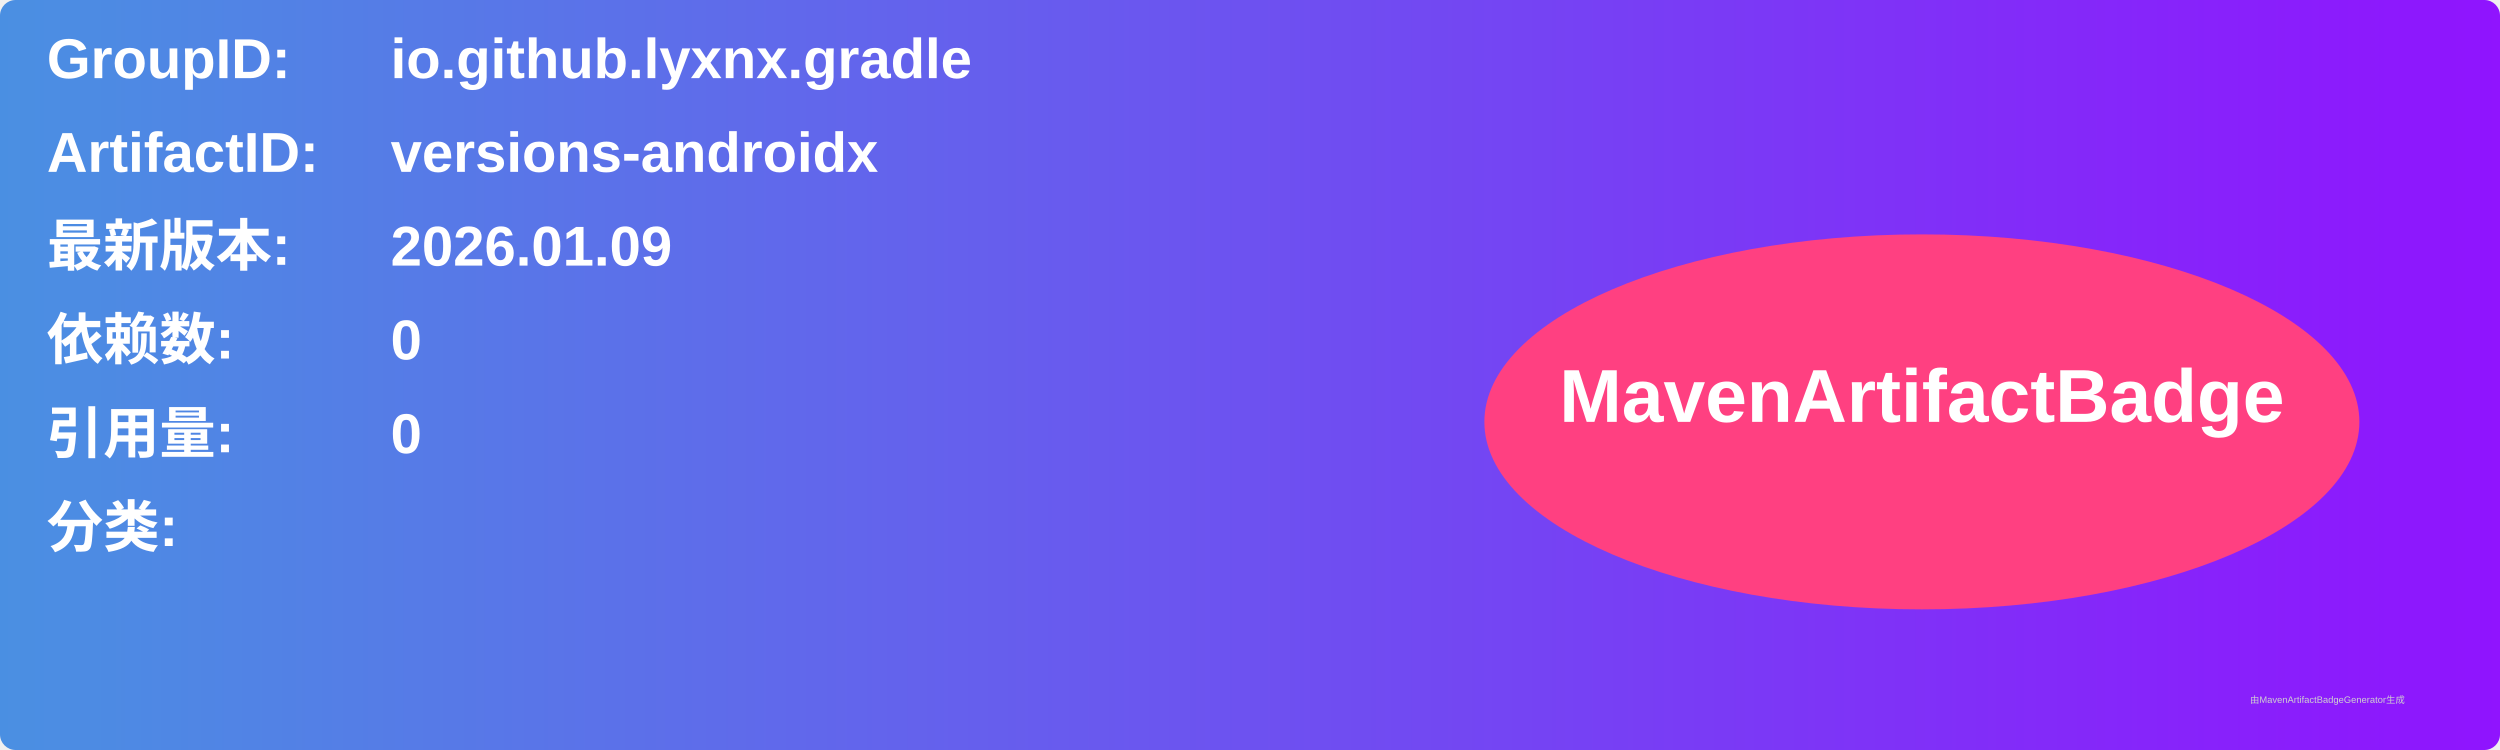
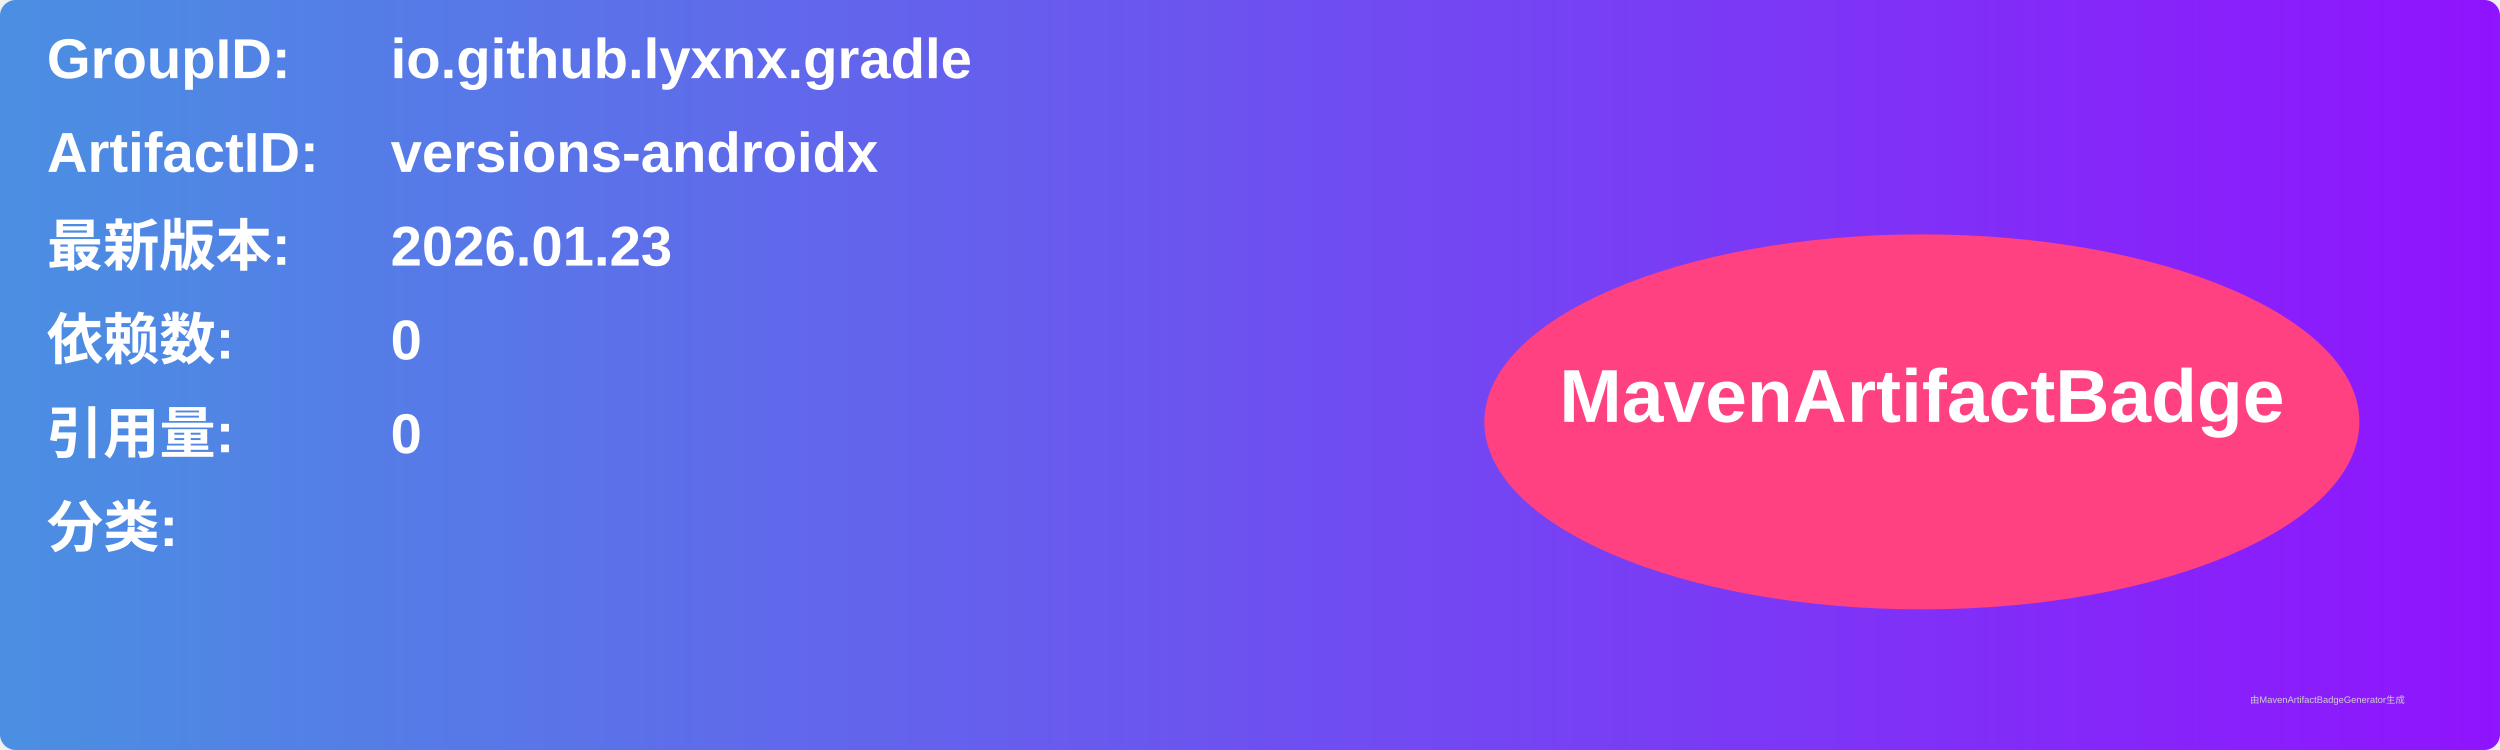
<svg xmlns="http://www.w3.org/2000/svg" width="800" height="240" viewBox="0 0 800 240">
  <linearGradient id="grad" x1="0%" y1="0%" x2="100%" y2="0%">
    <stop offset="0%" stop-color="#4a90e2" />
    <stop offset="100%" stop-color="#9013fe" />
  </linearGradient>
  <rect width="100%" height="100%" rx="5" ry="5" fill="url(#grad)" />
  <g transform="translate(15, 15)">
    <text x="0" y="10" font-family="Arial" font-size="18" fill="white" font-weight="bold" width="260">GroupID:</text>
    <text x="110" y="10" font-family="Arial" font-size="18" fill="white" font-weight="bold" width="460">io.github.lyxnx.gradle</text>
    <text x="0" y="40" font-family="Arial" font-size="18" fill="white" font-weight="bold" width="260">ArtifactID:</text>
    <text x="110" y="40" font-family="Arial" font-size="18" fill="white" font-weight="bold" width="460">versions-androidx</text>
    <text x="0" y="70" font-family="Arial" font-size="18" fill="white" font-weight="bold">最新版本:</text>
    <text x="110" y="70" font-family="Arial" font-size="18" fill="white" font-weight="bold">
-       <tspan font-weight="bold">2026.01.09</tspan>
+       <tspan font-weight="bold">2026.01.23</tspan>
    </text>
    <text x="0" y="100" font-family="Arial" font-size="18" fill="white" font-weight="bold">依赖数: </text>
    <text x="110" y="100" font-family="Arial" font-size="18" fill="white">
      <tspan font-weight="bold">0</tspan>
    </text>
    <text x="0" y="130" font-family="Arial" font-size="18" fill="white" font-weight="bold">引用量: </text>
    <text x="110" y="130" font-family="Arial" font-size="18" fill="white">
      <tspan font-weight="bold">0</tspan>
    </text>
    <text x="0" y="160" font-family="Arial" font-size="18" fill="white" font-weight="bold">分类:</text>
    <text x="10" y="190" font-family="Arial" font-size="10" fill="white">
      <tspan font-weight="bold" />
    </text>
    <ellipse cx="600" cy="120" rx="140" ry="60" fill="#ff4081" />
    <text x="600" y="120" text-anchor="middle" font-family="Arial" font-size="24" fill="white" font-weight="bold">MavenArtifactBadge</text>
  </g>
  <text x="720" y="225" font-family="Arial" font-size="3" fill="#d0d0d0">由MavenArtifactBadgeGenerator生成</text>
</svg>
